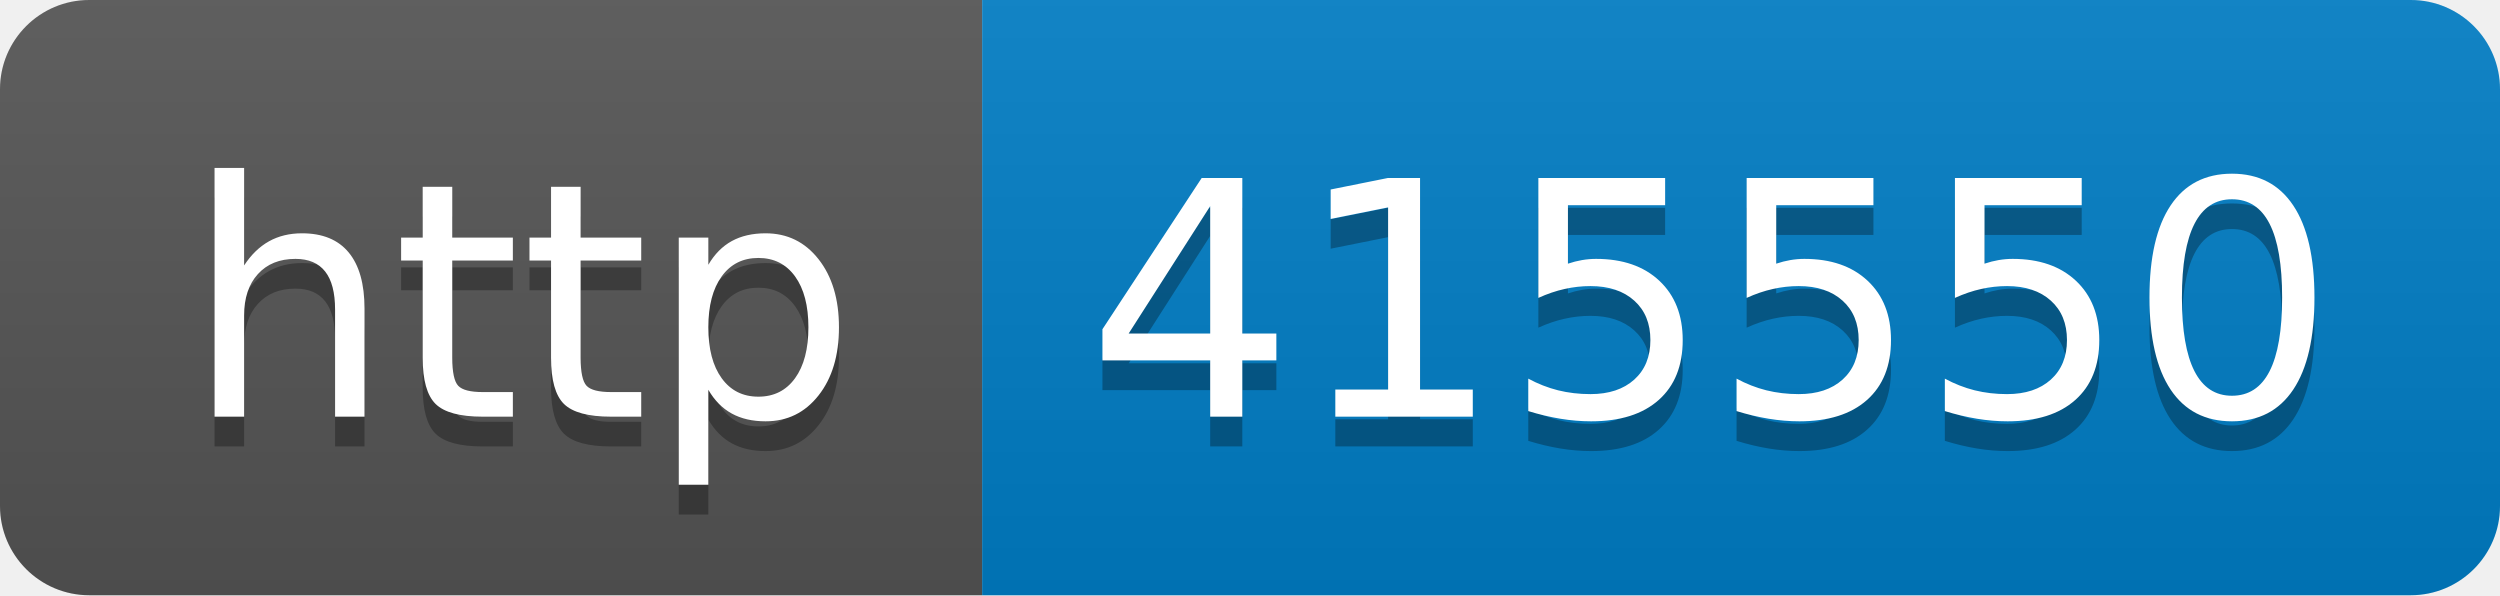
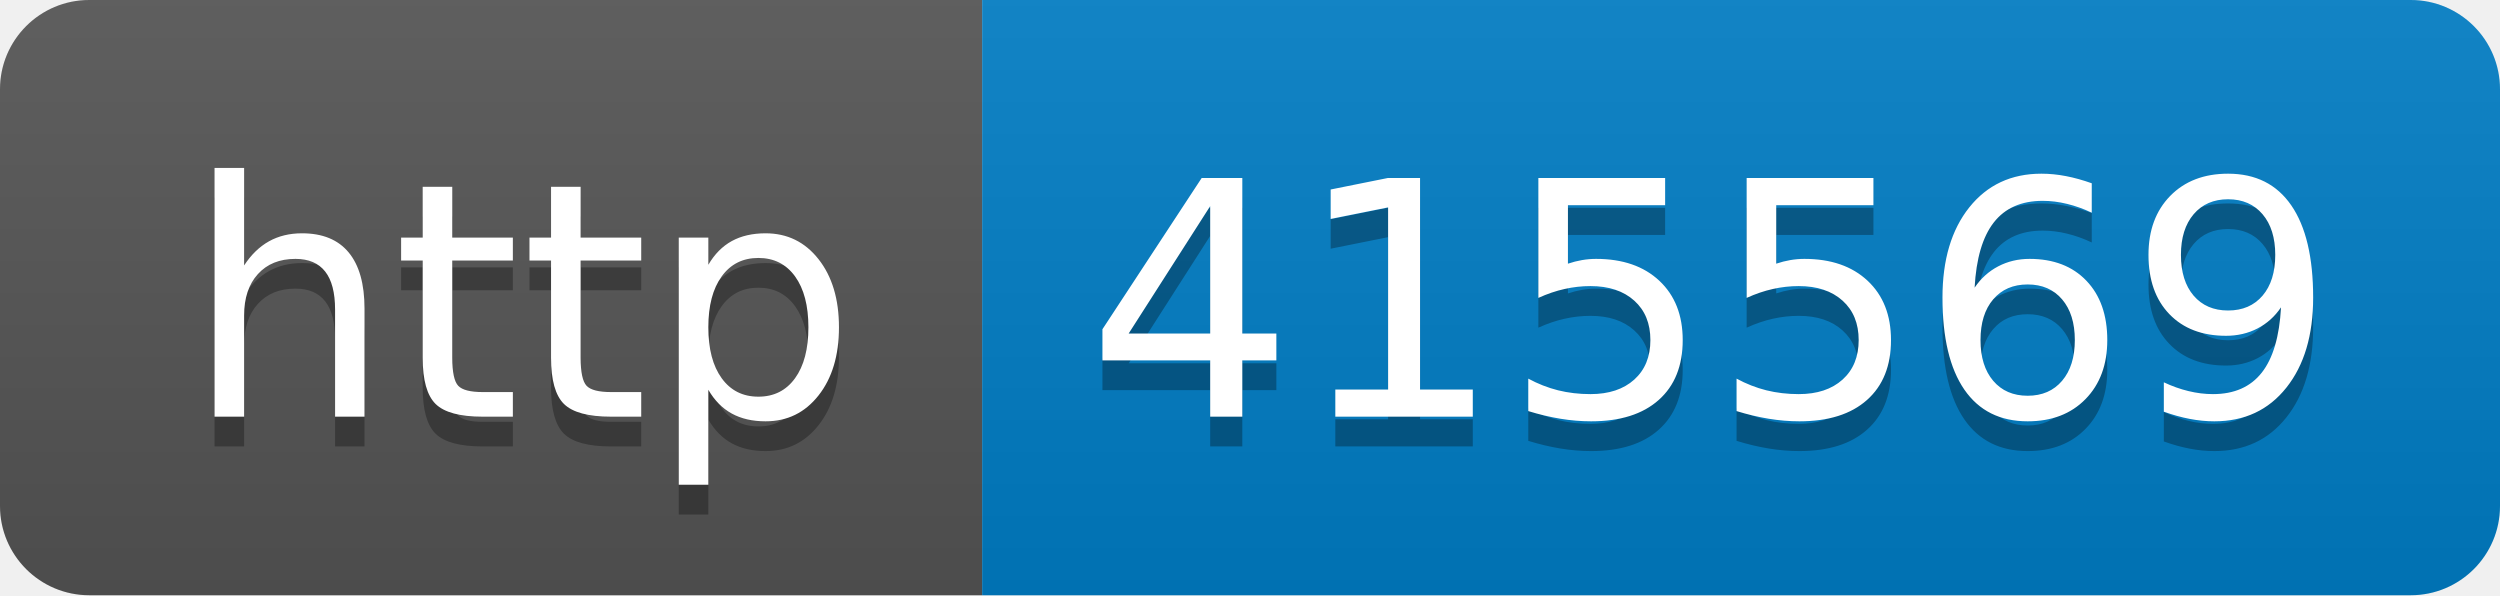
- <svg xmlns="http://www.w3.org/2000/svg" width="84" height="20" role="img" aria-label="http: 415550">
+ <svg xmlns="http://www.w3.org/2000/svg" width="84" height="20" role="img" aria-label="http: 415569">
  <linearGradient id="s" x2="0" y2="100%">
    <stop offset="0" stop-color="#bbb" stop-opacity=".1" />
    <stop offset="1" stop-opacity=".1" />
  </linearGradient>
  <clipPath id="r">
    <rect width="84" height="20" rx="3" fill="#fff" />
  </clipPath>
  <g clip-path="url(#r)">
    <rect width="33" height="20" fill="#555" />
    <rect x="33" width="51" height="20" fill="#007ec6" />
    <rect width="84" height="20" fill="url(#s)" />
  </g>
  <g fill="#fff" text-anchor="middle" font-family="Verdana,Geneva,DejaVu Sans,sans-serif" text-rendering="geometricPrecision" font-size="110">
    <text aria-hidden="true" x="175" y="150" fill="#010101" fill-opacity=".3" transform="scale(.1)" textLength="230">http</text>
    <text x="175" y="140" transform="scale(.1)" fill="#fff" textLength="230">http</text>
-     <text aria-hidden="true" x="575" y="150" fill="#010101" fill-opacity=".3" transform="scale(.1)" textLength="410">415550</text>
-     <text x="575" y="140" transform="scale(.1)" fill="#fff" textLength="410">415550</text>
+     <text aria-hidden="true" x="575" y="150" fill="#010101" fill-opacity=".3" transform="scale(.1)" textLength="410">415569</text>
+     <text x="575" y="140" transform="scale(.1)" fill="#fff" textLength="410">415569</text>
  </g>
</svg>
